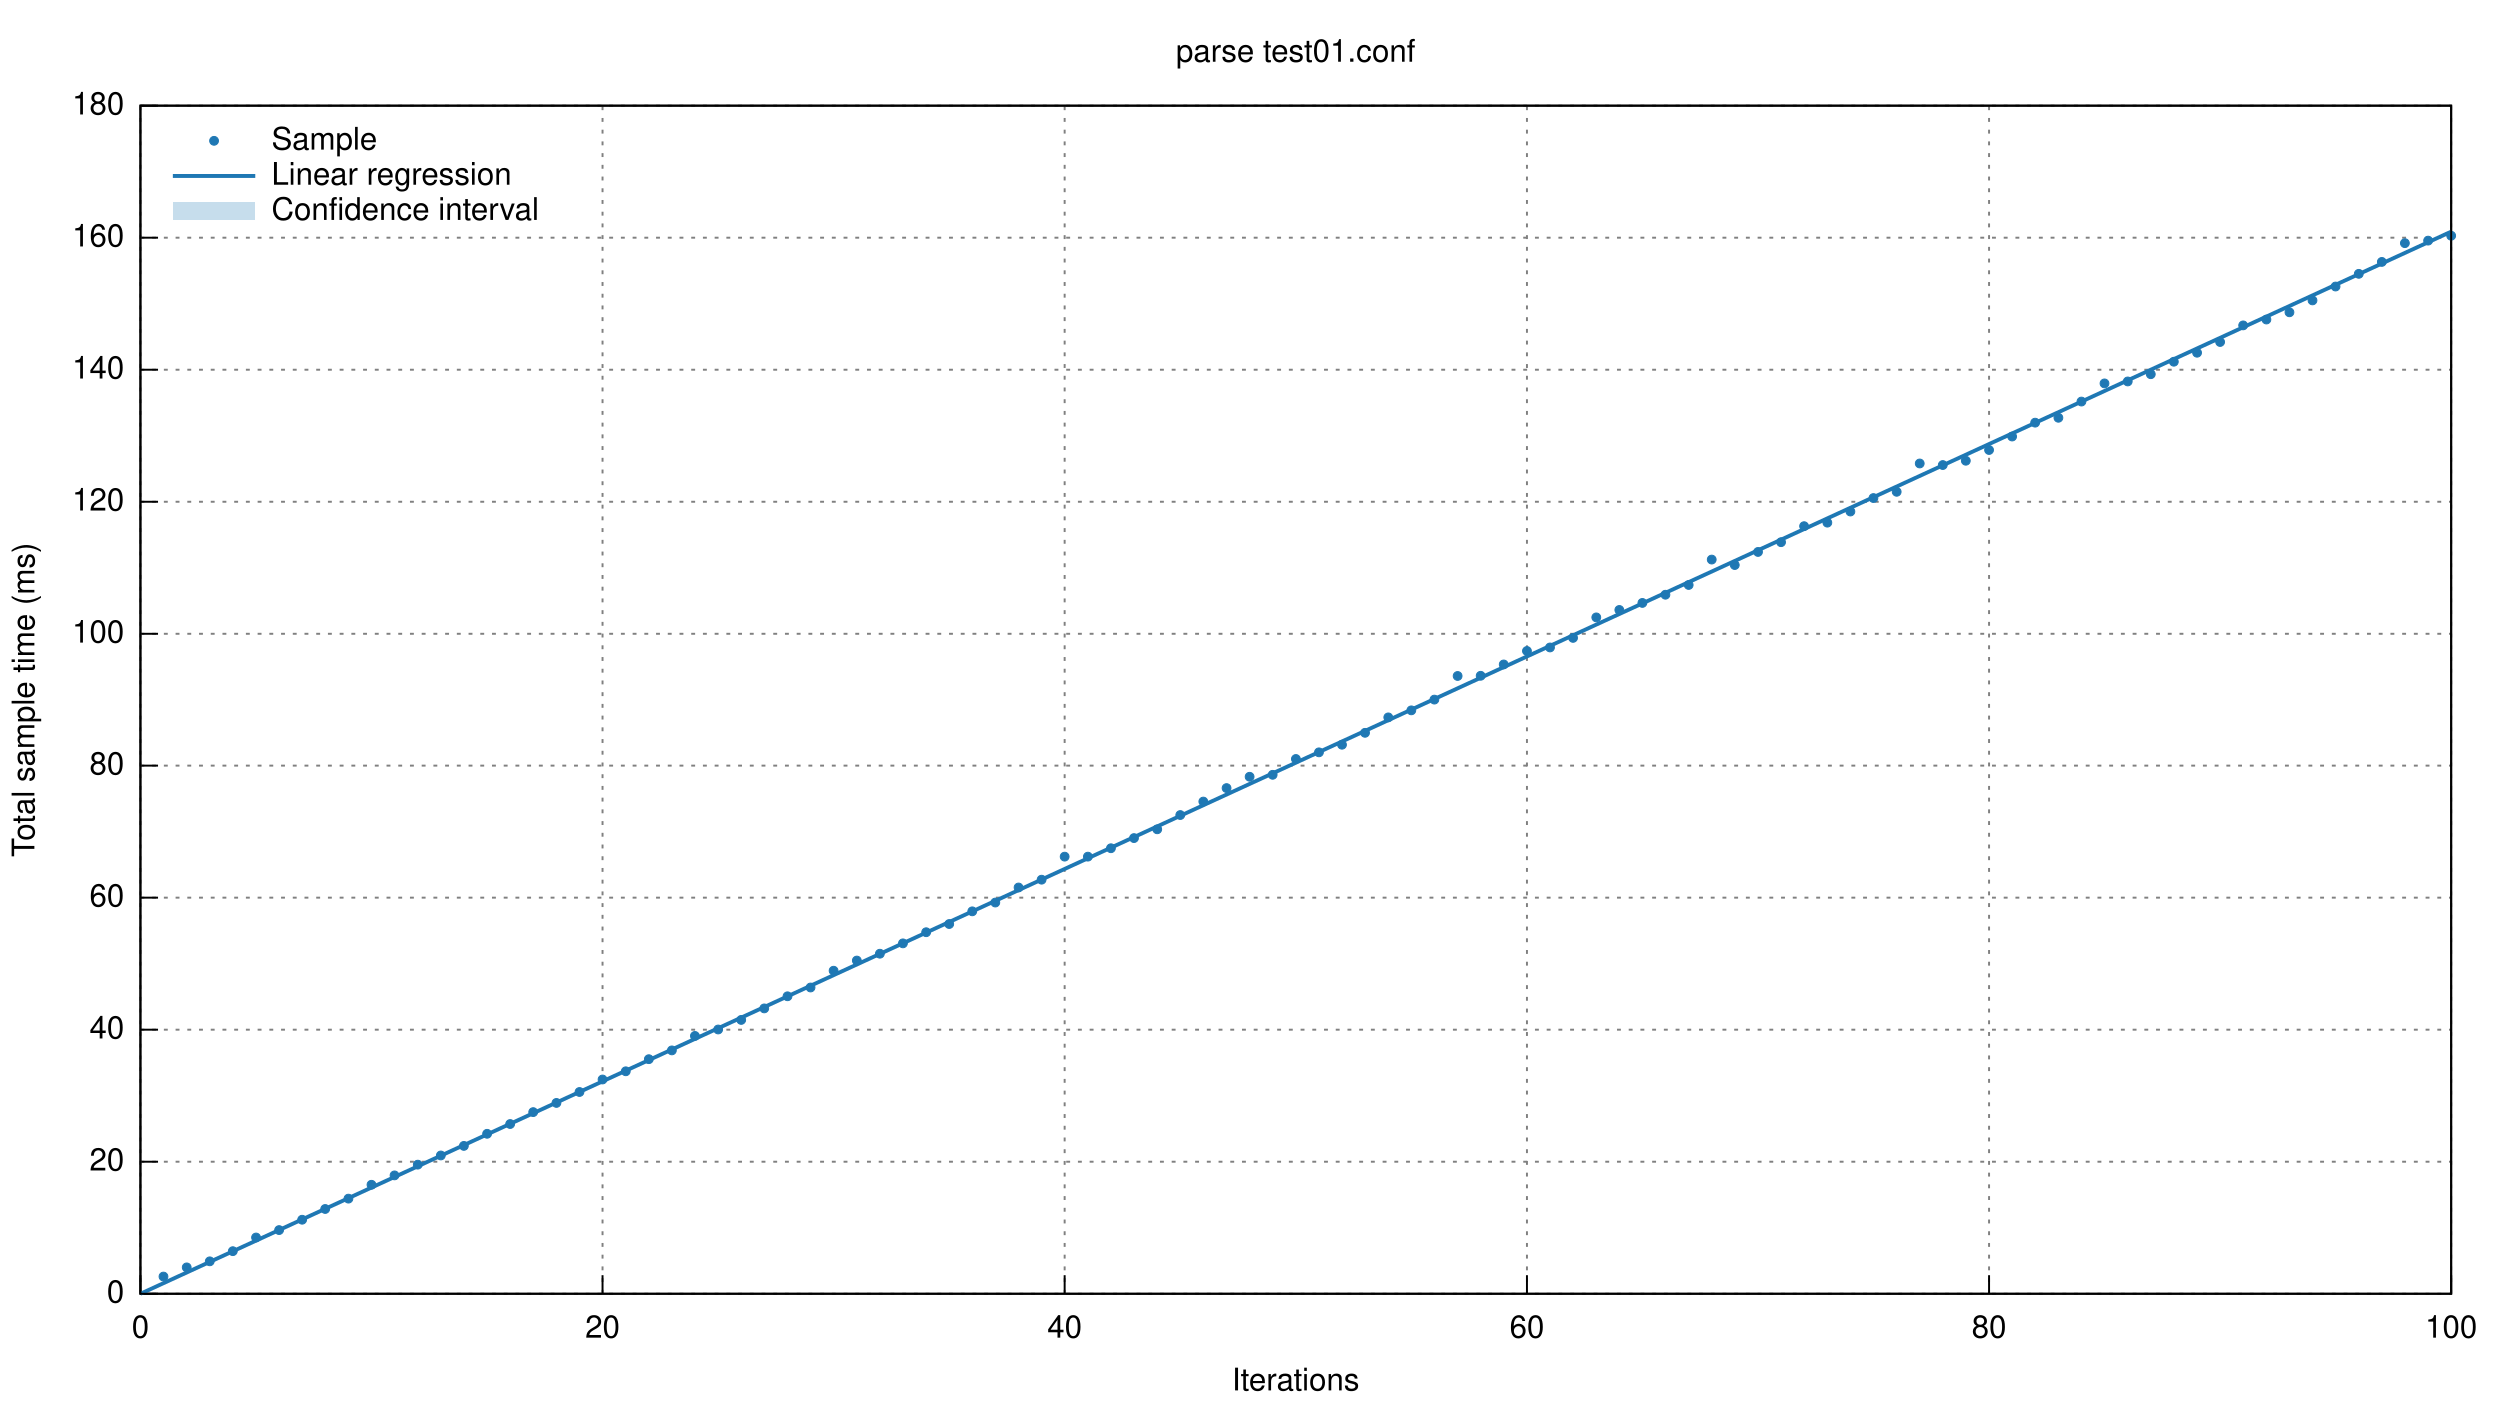
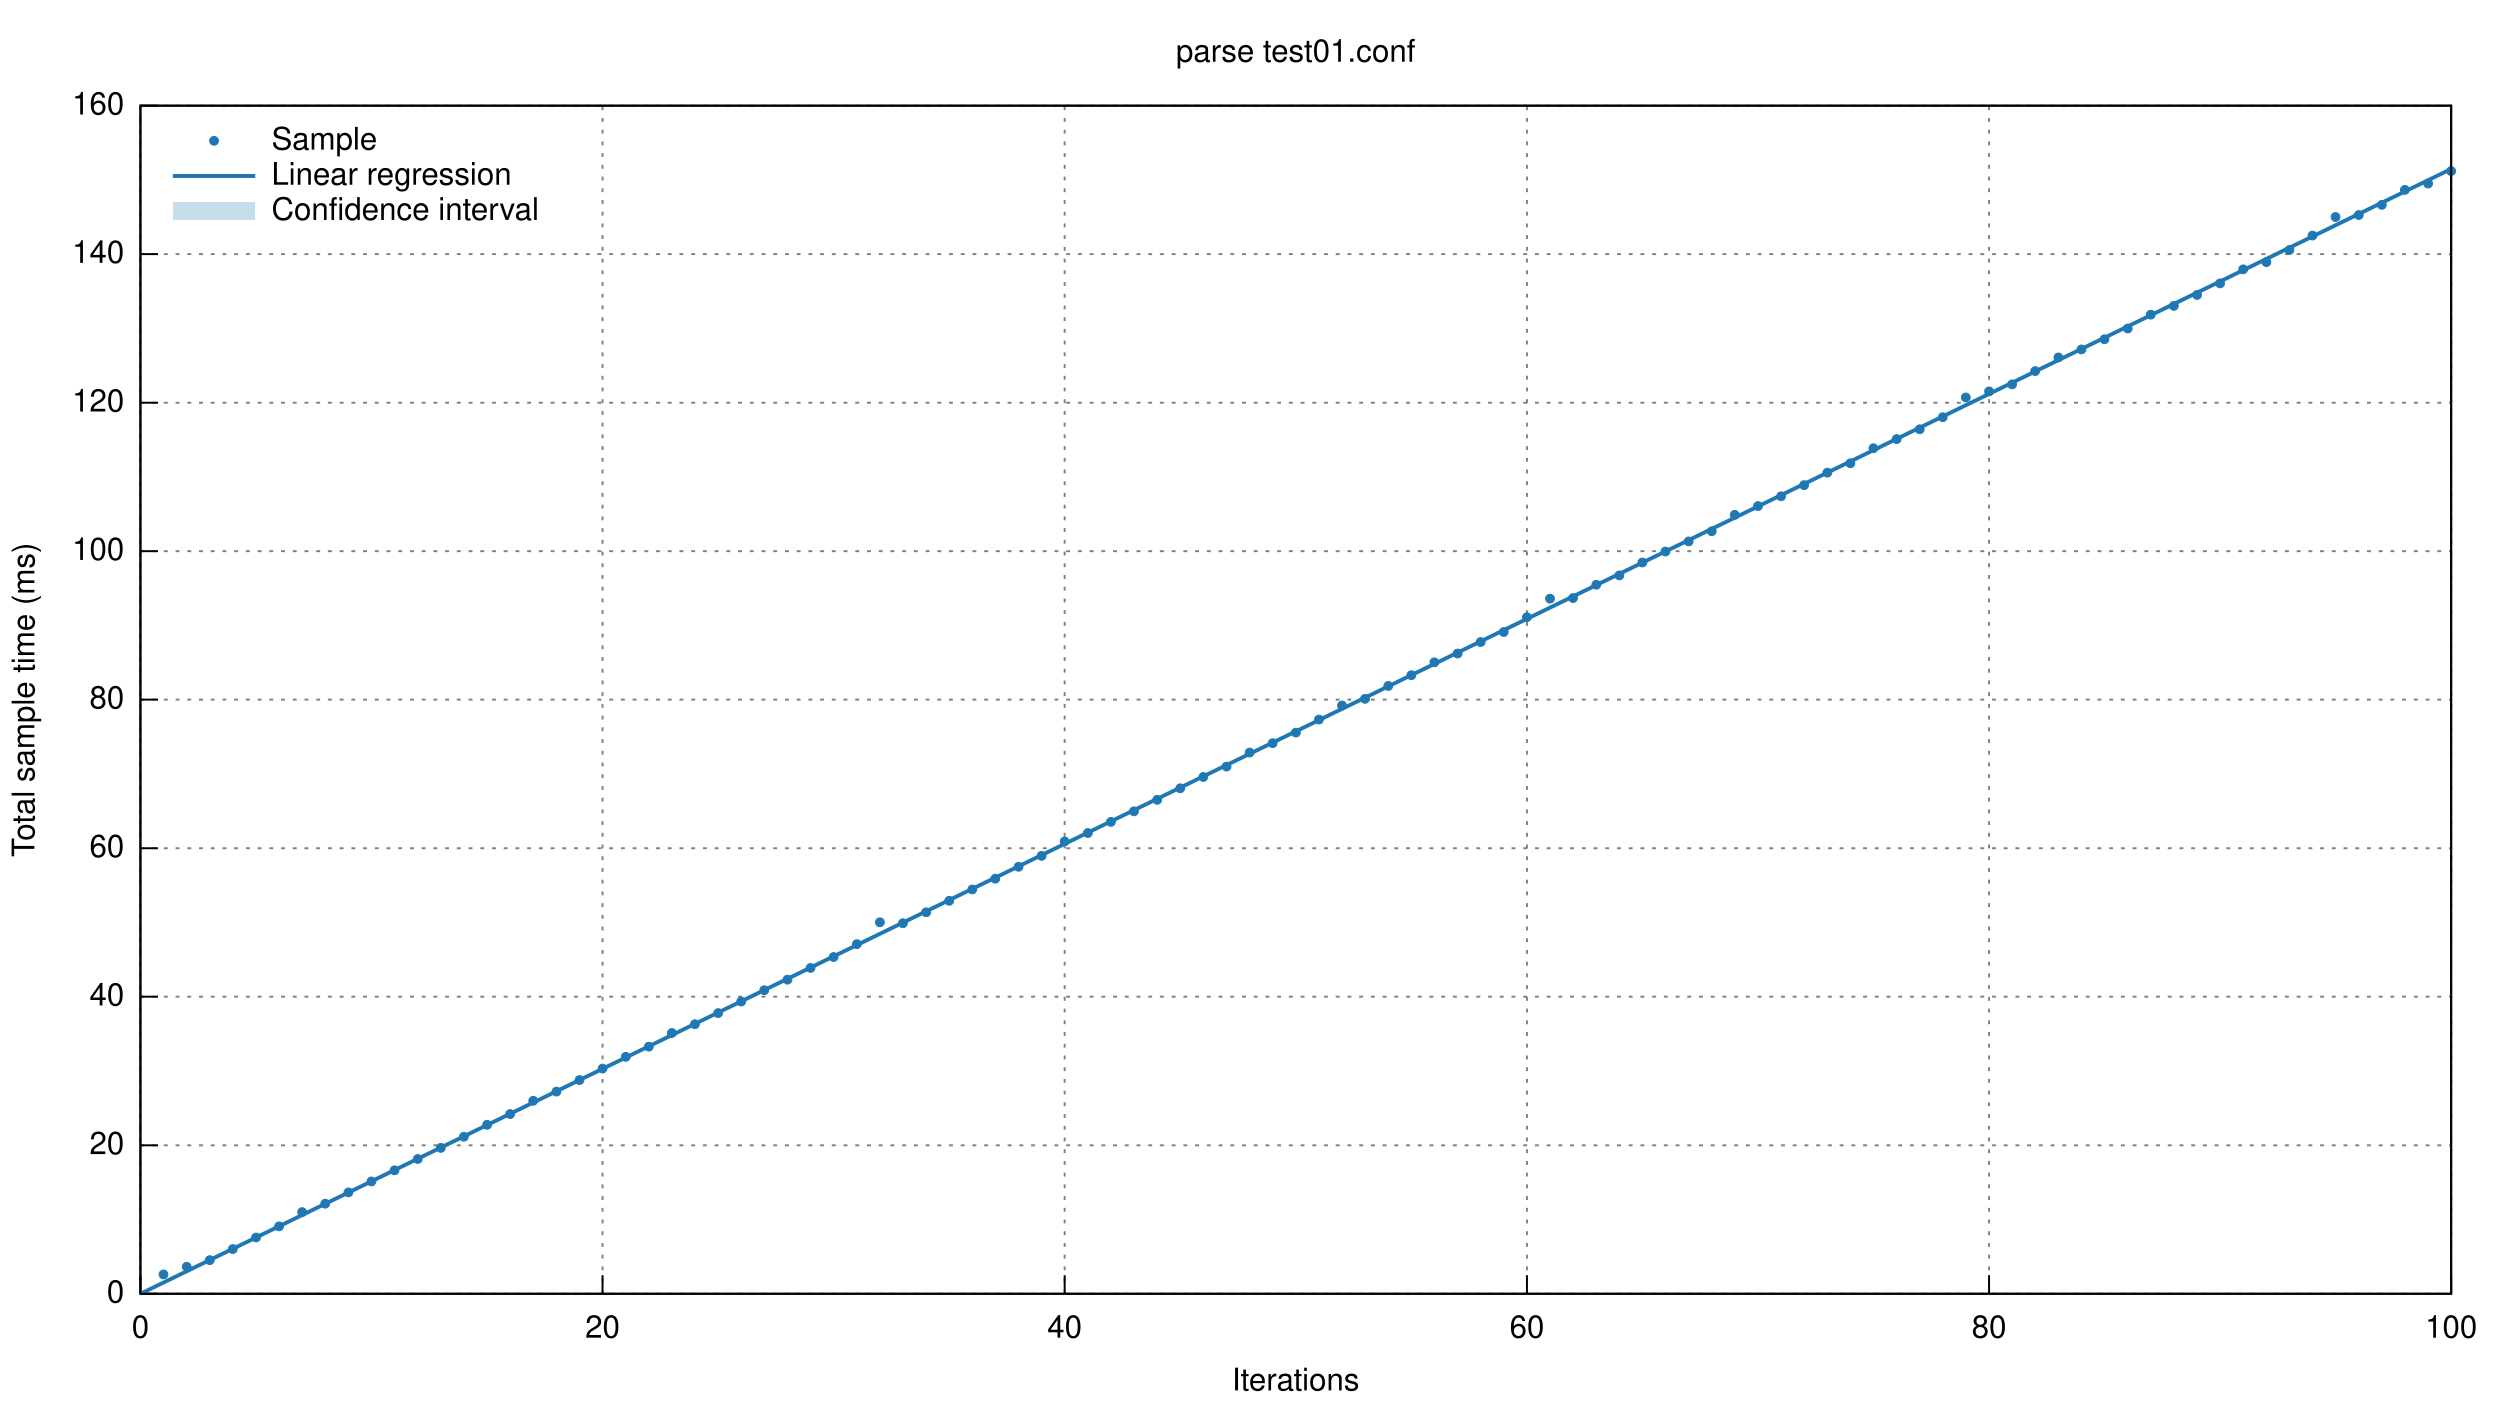
<svg xmlns="http://www.w3.org/2000/svg" xmlns:xlink="http://www.w3.org/1999/xlink" viewBox="0 0 1280 720">
  <g id="gnuplot_canvas">
    <rect x="0" y="0" width="1280" height="720" fill="none" />
    <defs>
      <circle id="gpDot" r="0.5" stroke-width="0.5" />
      <path id="gpPt0" stroke-width="0.222" stroke="currentColor" d="M-1,0 h2 M0,-1 v2" />
      <path id="gpPt1" stroke-width="0.222" stroke="currentColor" d="M-1,-1 L1,1 M1,-1 L-1,1" />
      <path id="gpPt2" stroke-width="0.222" stroke="currentColor" d="M-1,0 L1,0 M0,-1 L0,1 M-1,-1 L1,1 M-1,1 L1,-1" />
      <rect id="gpPt3" stroke-width="0.222" stroke="currentColor" x="-1" y="-1" width="2" height="2" />
      <rect id="gpPt4" stroke-width="0.222" stroke="currentColor" fill="currentColor" x="-1" y="-1" width="2" height="2" />
      <circle id="gpPt5" stroke-width="0.222" stroke="currentColor" cx="0" cy="0" r="1" />
      <use xlink:href="#gpPt5" id="gpPt6" fill="currentColor" stroke="none" />
      <path id="gpPt7" stroke-width="0.222" stroke="currentColor" d="M0,-1.33 L-1.33,0.67 L1.33,0.67 z" />
      <use xlink:href="#gpPt7" id="gpPt8" fill="currentColor" stroke="none" />
      <use xlink:href="#gpPt7" id="gpPt9" stroke="currentColor" transform="rotate(180)" />
      <use xlink:href="#gpPt9" id="gpPt10" fill="currentColor" stroke="none" />
      <use xlink:href="#gpPt3" id="gpPt11" stroke="currentColor" transform="rotate(45)" />
      <use xlink:href="#gpPt11" id="gpPt12" fill="currentColor" stroke="none" />
    </defs>
    <g style="fill:none; color:white; stroke:currentColor; stroke-width:1.00; stroke-linecap:butt; stroke-linejoin:miter">
</g>
    <g style="fill:none; color:black; stroke:currentColor; stroke-width:1.00; stroke-linecap:butt; stroke-linejoin:miter">
</g>
    <g style="fill:none; color:gray; stroke:currentColor; stroke-width:1.00; stroke-linecap:butt; stroke-linejoin:miter">
      <path stroke="gray" stroke-dasharray=" 2,4" class="gridline" d="M71.9,662.4 L1255.0,662.4  h0.01" />
    </g>
    <g style="fill:none; color:black; stroke:currentColor; stroke-width:1.00; stroke-linecap:butt; stroke-linejoin:miter">
      <path stroke="black" d="M71.9,662.4 L80.9,662.4  h0.01" />
      <g transform="translate(63.6,666.9)" style="stroke:none; fill:black; font-family:Helvetica; font-size:12.00pt; text-anchor:end">
        <text> 0</text>
      </g>
    </g>
    <g style="fill:none; color:gray; stroke:currentColor; stroke-width:1.00; stroke-linecap:butt; stroke-linejoin:miter">
-       <path stroke="gray" stroke-dasharray=" 2,4" class="gridline" d="M71.9,594.8 L1255.0,594.8  h0.01" />
-     </g>
-     <g style="fill:none; color:black; stroke:currentColor; stroke-width:1.00; stroke-linecap:butt; stroke-linejoin:miter">
-       <path stroke="black" d="M71.9,594.8 L80.9,594.8  h0.01" />
-       <g transform="translate(63.6,599.3)" style="stroke:none; fill:black; font-family:Helvetica; font-size:12.00pt; text-anchor:end">
+       <path stroke="gray" stroke-dasharray=" 2,4" class="gridline" d="M71.9,586.4 L1255.0,586.4  h0.01" />
+     </g>
+     <g style="fill:none; color:black; stroke:currentColor; stroke-width:1.00; stroke-linecap:butt; stroke-linejoin:miter">
+       <path stroke="black" d="M71.9,586.4 L80.9,586.4  h0.01" />
+       <g transform="translate(63.6,590.9)" style="stroke:none; fill:black; font-family:Helvetica; font-size:12.00pt; text-anchor:end">
        <text> 20</text>
      </g>
    </g>
    <g style="fill:none; color:gray; stroke:currentColor; stroke-width:1.00; stroke-linecap:butt; stroke-linejoin:miter">
-       <path stroke="gray" stroke-dasharray=" 2,4" class="gridline" d="M71.9,527.2 L1255.0,527.2  h0.01" />
-     </g>
-     <g style="fill:none; color:black; stroke:currentColor; stroke-width:1.00; stroke-linecap:butt; stroke-linejoin:miter">
-       <path stroke="black" d="M71.9,527.2 L80.9,527.2  h0.01" />
-       <g transform="translate(63.6,531.7)" style="stroke:none; fill:black; font-family:Helvetica; font-size:12.00pt; text-anchor:end">
+       <path stroke="gray" stroke-dasharray=" 2,4" class="gridline" d="M71.9,510.3 L1255.0,510.3  h0.01" />
+     </g>
+     <g style="fill:none; color:black; stroke:currentColor; stroke-width:1.00; stroke-linecap:butt; stroke-linejoin:miter">
+       <path stroke="black" d="M71.9,510.3 L80.9,510.3  h0.01" />
+       <g transform="translate(63.6,514.8)" style="stroke:none; fill:black; font-family:Helvetica; font-size:12.00pt; text-anchor:end">
        <text> 40</text>
      </g>
    </g>
    <g style="fill:none; color:gray; stroke:currentColor; stroke-width:1.00; stroke-linecap:butt; stroke-linejoin:miter">
-       <path stroke="gray" stroke-dasharray=" 2,4" class="gridline" d="M71.9,459.6 L1255.0,459.6  h0.01" />
-     </g>
-     <g style="fill:none; color:black; stroke:currentColor; stroke-width:1.00; stroke-linecap:butt; stroke-linejoin:miter">
-       <path stroke="black" d="M71.9,459.6 L80.9,459.6  h0.01" />
-       <g transform="translate(63.6,464.1)" style="stroke:none; fill:black; font-family:Helvetica; font-size:12.00pt; text-anchor:end">
+       <path stroke="gray" stroke-dasharray=" 2,4" class="gridline" d="M71.9,434.3 L1255.0,434.3  h0.01" />
+     </g>
+     <g style="fill:none; color:black; stroke:currentColor; stroke-width:1.00; stroke-linecap:butt; stroke-linejoin:miter">
+       <path stroke="black" d="M71.9,434.3 L80.9,434.3  h0.01" />
+       <g transform="translate(63.6,438.8)" style="stroke:none; fill:black; font-family:Helvetica; font-size:12.00pt; text-anchor:end">
        <text> 60</text>
      </g>
    </g>
    <g style="fill:none; color:gray; stroke:currentColor; stroke-width:1.00; stroke-linecap:butt; stroke-linejoin:miter">
-       <path stroke="gray" stroke-dasharray=" 2,4" class="gridline" d="M71.9,392.0 L1255.0,392.0  h0.01" />
-     </g>
-     <g style="fill:none; color:black; stroke:currentColor; stroke-width:1.00; stroke-linecap:butt; stroke-linejoin:miter">
-       <path stroke="black" d="M71.9,392.0 L80.9,392.0  h0.01" />
-       <g transform="translate(63.6,396.5)" style="stroke:none; fill:black; font-family:Helvetica; font-size:12.00pt; text-anchor:end">
+       <path stroke="gray" stroke-dasharray=" 2,4" class="gridline" d="M71.9,358.2 L1255.0,358.2  h0.01" />
+     </g>
+     <g style="fill:none; color:black; stroke:currentColor; stroke-width:1.00; stroke-linecap:butt; stroke-linejoin:miter">
+       <path stroke="black" d="M71.9,358.2 L80.9,358.2  h0.01" />
+       <g transform="translate(63.6,362.7)" style="stroke:none; fill:black; font-family:Helvetica; font-size:12.00pt; text-anchor:end">
        <text> 80</text>
      </g>
    </g>
    <g style="fill:none; color:gray; stroke:currentColor; stroke-width:1.00; stroke-linecap:butt; stroke-linejoin:miter">
-       <path stroke="gray" stroke-dasharray=" 2,4" class="gridline" d="M71.9,324.5 L1255.0,324.5  h0.01" />
-     </g>
-     <g style="fill:none; color:black; stroke:currentColor; stroke-width:1.00; stroke-linecap:butt; stroke-linejoin:miter">
-       <path stroke="black" d="M71.9,324.5 L80.9,324.5  h0.01" />
-       <g transform="translate(63.6,329.0)" style="stroke:none; fill:black; font-family:Helvetica; font-size:12.00pt; text-anchor:end">
+       <path stroke="gray" stroke-dasharray=" 2,4" class="gridline" d="M71.9,282.2 L1255.0,282.2  h0.01" />
+     </g>
+     <g style="fill:none; color:black; stroke:currentColor; stroke-width:1.00; stroke-linecap:butt; stroke-linejoin:miter">
+       <path stroke="black" d="M71.9,282.2 L80.9,282.2  h0.01" />
+       <g transform="translate(63.6,286.7)" style="stroke:none; fill:black; font-family:Helvetica; font-size:12.00pt; text-anchor:end">
        <text> 100</text>
      </g>
    </g>
    <g style="fill:none; color:gray; stroke:currentColor; stroke-width:1.00; stroke-linecap:butt; stroke-linejoin:miter">
-       <path stroke="gray" stroke-dasharray=" 2,4" class="gridline" d="M71.9,256.9 L1255.0,256.9  h0.01" />
-     </g>
-     <g style="fill:none; color:black; stroke:currentColor; stroke-width:1.00; stroke-linecap:butt; stroke-linejoin:miter">
-       <path stroke="black" d="M71.9,256.9 L80.9,256.9  h0.01" />
-       <g transform="translate(63.6,261.4)" style="stroke:none; fill:black; font-family:Helvetica; font-size:12.00pt; text-anchor:end">
+       <path stroke="gray" stroke-dasharray=" 2,4" class="gridline" d="M71.9,206.2 L1255.0,206.2  h0.01" />
+     </g>
+     <g style="fill:none; color:black; stroke:currentColor; stroke-width:1.00; stroke-linecap:butt; stroke-linejoin:miter">
+       <path stroke="black" d="M71.9,206.2 L80.9,206.2  h0.01" />
+       <g transform="translate(63.6,210.7)" style="stroke:none; fill:black; font-family:Helvetica; font-size:12.00pt; text-anchor:end">
        <text> 120</text>
      </g>
    </g>
    <g style="fill:none; color:gray; stroke:currentColor; stroke-width:1.00; stroke-linecap:butt; stroke-linejoin:miter">
-       <path stroke="gray" stroke-dasharray=" 2,4" class="gridline" d="M71.9,189.3 L1255.0,189.3  h0.01" />
-     </g>
-     <g style="fill:none; color:black; stroke:currentColor; stroke-width:1.00; stroke-linecap:butt; stroke-linejoin:miter">
-       <path stroke="black" d="M71.9,189.3 L80.9,189.3  h0.01" />
-       <g transform="translate(63.6,193.8)" style="stroke:none; fill:black; font-family:Helvetica; font-size:12.00pt; text-anchor:end">
+       <path stroke="gray" stroke-dasharray=" 2,4" class="gridline" d="M71.9,130.1 L1255.0,130.1  h0.01" />
+     </g>
+     <g style="fill:none; color:black; stroke:currentColor; stroke-width:1.00; stroke-linecap:butt; stroke-linejoin:miter">
+       <path stroke="black" d="M71.9,130.1 L80.9,130.1  h0.01" />
+       <g transform="translate(63.6,134.6)" style="stroke:none; fill:black; font-family:Helvetica; font-size:12.00pt; text-anchor:end">
        <text> 140</text>
-       </g>
-     </g>
-     <g style="fill:none; color:gray; stroke:currentColor; stroke-width:1.00; stroke-linecap:butt; stroke-linejoin:miter">
-       <path stroke="gray" stroke-dasharray=" 2,4" class="gridline" d="M71.9,121.7 L1255.0,121.7  h0.01" />
-     </g>
-     <g style="fill:none; color:black; stroke:currentColor; stroke-width:1.00; stroke-linecap:butt; stroke-linejoin:miter">
-       <path stroke="black" d="M71.9,121.7 L80.9,121.7  h0.01" />
-       <g transform="translate(63.6,126.2)" style="stroke:none; fill:black; font-family:Helvetica; font-size:12.00pt; text-anchor:end">
-         <text> 160</text>
      </g>
    </g>
    <g style="fill:none; color:gray; stroke:currentColor; stroke-width:1.00; stroke-linecap:butt; stroke-linejoin:miter">
      <path stroke="gray" stroke-dasharray=" 2,4" class="gridline" d="M71.9,54.1 L1255.0,54.1  h0.01" />
    </g>
    <g style="fill:none; color:black; stroke:currentColor; stroke-width:1.00; stroke-linecap:butt; stroke-linejoin:miter">
      <path stroke="black" d="M71.9,54.1 L80.9,54.1  h0.01" />
      <g transform="translate(63.6,58.6)" style="stroke:none; fill:black; font-family:Helvetica; font-size:12.00pt; text-anchor:end">
-         <text> 180</text>
+         <text> 160</text>
      </g>
    </g>
    <g style="fill:none; color:gray; stroke:currentColor; stroke-width:1.00; stroke-linecap:butt; stroke-linejoin:miter">
      <path stroke="gray" stroke-dasharray=" 2,4" class="gridline" d="M71.9,662.4 L71.9,54.1  h0.01" />
    </g>
    <g style="fill:none; color:black; stroke:currentColor; stroke-width:1.00; stroke-linecap:butt; stroke-linejoin:miter">
      <path stroke="black" d="M71.9,662.4 L71.9,653.4  h0.01" />
      <g transform="translate(71.9,684.9)" style="stroke:none; fill:black; font-family:Helvetica; font-size:12.00pt; text-anchor:middle">
        <text> 0</text>
      </g>
    </g>
    <g style="fill:none; color:gray; stroke:currentColor; stroke-width:1.00; stroke-linecap:butt; stroke-linejoin:miter">
      <path stroke="gray" stroke-dasharray=" 2,4" class="gridline" d="M308.5,662.4 L308.5,54.1  h0.01" />
    </g>
    <g style="fill:none; color:black; stroke:currentColor; stroke-width:1.00; stroke-linecap:butt; stroke-linejoin:miter">
      <path stroke="black" d="M308.5,662.4 L308.5,653.4  h0.01" />
      <g transform="translate(308.5,684.9)" style="stroke:none; fill:black; font-family:Helvetica; font-size:12.00pt; text-anchor:middle">
        <text> 20</text>
      </g>
    </g>
    <g style="fill:none; color:gray; stroke:currentColor; stroke-width:1.00; stroke-linecap:butt; stroke-linejoin:miter">
      <path stroke="gray" stroke-dasharray=" 2,4" class="gridline" d="M545.1,662.4 L545.1,54.1  h0.01" />
    </g>
    <g style="fill:none; color:black; stroke:currentColor; stroke-width:1.00; stroke-linecap:butt; stroke-linejoin:miter">
      <path stroke="black" d="M545.1,662.4 L545.1,653.4  h0.01" />
      <g transform="translate(545.1,684.9)" style="stroke:none; fill:black; font-family:Helvetica; font-size:12.00pt; text-anchor:middle">
        <text> 40</text>
      </g>
    </g>
    <g style="fill:none; color:gray; stroke:currentColor; stroke-width:1.00; stroke-linecap:butt; stroke-linejoin:miter">
      <path stroke="gray" stroke-dasharray=" 2,4" class="gridline" d="M781.8,662.4 L781.8,54.1  h0.01" />
    </g>
    <g style="fill:none; color:black; stroke:currentColor; stroke-width:1.00; stroke-linecap:butt; stroke-linejoin:miter">
      <path stroke="black" d="M781.8,662.4 L781.8,653.4  h0.01" />
      <g transform="translate(781.8,684.9)" style="stroke:none; fill:black; font-family:Helvetica; font-size:12.00pt; text-anchor:middle">
        <text> 60</text>
      </g>
    </g>
    <g style="fill:none; color:gray; stroke:currentColor; stroke-width:1.00; stroke-linecap:butt; stroke-linejoin:miter">
      <path stroke="gray" stroke-dasharray=" 2,4" class="gridline" d="M1018.4,662.4 L1018.4,54.1  h0.01" />
    </g>
    <g style="fill:none; color:black; stroke:currentColor; stroke-width:1.00; stroke-linecap:butt; stroke-linejoin:miter">
      <path stroke="black" d="M1018.4,662.4 L1018.4,653.4  h0.01" />
      <g transform="translate(1018.4,684.9)" style="stroke:none; fill:black; font-family:Helvetica; font-size:12.00pt; text-anchor:middle">
        <text> 80</text>
      </g>
    </g>
    <g style="fill:none; color:gray; stroke:currentColor; stroke-width:1.00; stroke-linecap:butt; stroke-linejoin:miter">
      <path stroke="gray" stroke-dasharray=" 2,4" class="gridline" d="M1255.0,662.4 L1255.0,54.1  h0.01" />
    </g>
    <g style="fill:none; color:black; stroke:currentColor; stroke-width:1.00; stroke-linecap:butt; stroke-linejoin:miter">
      <path stroke="black" d="M1255.0,662.4 L1255.0,653.4  h0.01" />
      <g transform="translate(1255.0,684.9)" style="stroke:none; fill:black; font-family:Helvetica; font-size:12.00pt; text-anchor:middle">
        <text> 100</text>
      </g>
      <path stroke="black" d="M71.9,54.1 L71.9,662.4 L1255.0,662.4 L1255.0,54.1 L71.9,54.1 Z  h0.01" />
      <g transform="translate(17.6,358.3) rotate(270)" style="stroke:none; fill:black; font-family:Helvetica; font-size:12.00pt; text-anchor:middle">
        <text>Total sample time (ms)</text>
      </g>
      <g transform="translate(663.4,711.9)" style="stroke:none; fill:black; font-family:Helvetica; font-size:12.00pt; text-anchor:middle">
        <text>Iterations</text>
      </g>
      <g transform="translate(663.4,31.6)" style="stroke:none; fill:black; font-family:Helvetica; font-size:12.00pt; text-anchor:middle">
        <text>parse test01.conf</text>
      </g>
    </g>
    <g id="gnuplot_plot_1">
      <g style="fill:none; color:red; stroke:currentColor; stroke-width:1.00; stroke-linecap:butt; stroke-linejoin:miter">
        <g transform="translate(139.0,76.6)" style="stroke:none; fill:black; font-family:Helvetica; font-size:12.00pt; text-anchor:start">
          <text>Sample</text>
        </g>
-         <use xlink:href="#gpPt6" transform="translate(83.7,653.6) scale(2.25)" color="rgb( 31, 120, 180)" />
-         <use xlink:href="#gpPt6" transform="translate(95.6,648.9) scale(2.25)" color="rgb( 31, 120, 180)" />
-         <use xlink:href="#gpPt6" transform="translate(107.4,645.8) scale(2.25)" color="rgb( 31, 120, 180)" />
-         <use xlink:href="#gpPt6" transform="translate(119.2,640.6) scale(2.25)" color="rgb( 31, 120, 180)" />
+         <use xlink:href="#gpPt6" transform="translate(83.7,652.5) scale(2.25)" color="rgb( 31, 120, 180)" />
+         <use xlink:href="#gpPt6" transform="translate(95.6,648.6) scale(2.25)" color="rgb( 31, 120, 180)" />
+         <use xlink:href="#gpPt6" transform="translate(107.4,645.2) scale(2.25)" color="rgb( 31, 120, 180)" />
+         <use xlink:href="#gpPt6" transform="translate(119.2,639.5) scale(2.25)" color="rgb( 31, 120, 180)" />
        <use xlink:href="#gpPt6" transform="translate(131.1,633.6) scale(2.25)" color="rgb( 31, 120, 180)" />
-         <use xlink:href="#gpPt6" transform="translate(142.9,629.8) scale(2.25)" color="rgb( 31, 120, 180)" />
-         <use xlink:href="#gpPt6" transform="translate(154.7,624.5) scale(2.25)" color="rgb( 31, 120, 180)" />
-         <use xlink:href="#gpPt6" transform="translate(166.5,619.0) scale(2.25)" color="rgb( 31, 120, 180)" />
-         <use xlink:href="#gpPt6" transform="translate(178.4,613.7) scale(2.25)" color="rgb( 31, 120, 180)" />
-         <use xlink:href="#gpPt6" transform="translate(190.2,606.6) scale(2.25)" color="rgb( 31, 120, 180)" />
-         <use xlink:href="#gpPt6" transform="translate(202.0,601.8) scale(2.25)" color="rgb( 31, 120, 180)" />
-         <use xlink:href="#gpPt6" transform="translate(213.9,596.3) scale(2.25)" color="rgb( 31, 120, 180)" />
-         <use xlink:href="#gpPt6" transform="translate(225.7,591.6) scale(2.25)" color="rgb( 31, 120, 180)" />
-         <use xlink:href="#gpPt6" transform="translate(237.5,586.7) scale(2.25)" color="rgb( 31, 120, 180)" />
-         <use xlink:href="#gpPt6" transform="translate(249.4,580.5) scale(2.25)" color="rgb( 31, 120, 180)" />
-         <use xlink:href="#gpPt6" transform="translate(261.2,575.5) scale(2.25)" color="rgb( 31, 120, 180)" />
-         <use xlink:href="#gpPt6" transform="translate(273.0,569.4) scale(2.25)" color="rgb( 31, 120, 180)" />
-         <use xlink:href="#gpPt6" transform="translate(284.9,564.7) scale(2.25)" color="rgb( 31, 120, 180)" />
-         <use xlink:href="#gpPt6" transform="translate(296.7,559.1) scale(2.25)" color="rgb( 31, 120, 180)" />
-         <use xlink:href="#gpPt6" transform="translate(308.5,552.7) scale(2.25)" color="rgb( 31, 120, 180)" />
-         <use xlink:href="#gpPt6" transform="translate(320.4,548.5) scale(2.25)" color="rgb( 31, 120, 180)" />
-         <use xlink:href="#gpPt6" transform="translate(332.2,542.3) scale(2.25)" color="rgb( 31, 120, 180)" />
-         <use xlink:href="#gpPt6" transform="translate(344.0,537.8) scale(2.25)" color="rgb( 31, 120, 180)" />
-         <use xlink:href="#gpPt6" transform="translate(355.8,530.4) scale(2.25)" color="rgb( 31, 120, 180)" />
-         <use xlink:href="#gpPt6" transform="translate(367.7,527.1) scale(2.25)" color="rgb( 31, 120, 180)" />
-         <use xlink:href="#gpPt6" transform="translate(379.5,522.2) scale(2.25)" color="rgb( 31, 120, 180)" />
-         <use xlink:href="#gpPt6" transform="translate(391.3,516.3) scale(2.25)" color="rgb( 31, 120, 180)" />
-         <use xlink:href="#gpPt6" transform="translate(403.2,510.1) scale(2.25)" color="rgb( 31, 120, 180)" />
-         <use xlink:href="#gpPt6" transform="translate(415.0,505.6) scale(2.25)" color="rgb( 31, 120, 180)" />
-         <use xlink:href="#gpPt6" transform="translate(426.8,497.0) scale(2.25)" color="rgb( 31, 120, 180)" />
-         <use xlink:href="#gpPt6" transform="translate(438.7,491.8) scale(2.25)" color="rgb( 31, 120, 180)" />
-         <use xlink:href="#gpPt6" transform="translate(450.5,488.3) scale(2.25)" color="rgb( 31, 120, 180)" />
-         <use xlink:href="#gpPt6" transform="translate(462.3,483.0) scale(2.25)" color="rgb( 31, 120, 180)" />
-         <use xlink:href="#gpPt6" transform="translate(474.2,477.3) scale(2.25)" color="rgb( 31, 120, 180)" />
-         <use xlink:href="#gpPt6" transform="translate(486.0,473.1) scale(2.25)" color="rgb( 31, 120, 180)" />
-         <use xlink:href="#gpPt6" transform="translate(497.8,466.6) scale(2.25)" color="rgb( 31, 120, 180)" />
-         <use xlink:href="#gpPt6" transform="translate(509.6,462.1) scale(2.25)" color="rgb( 31, 120, 180)" />
-         <use xlink:href="#gpPt6" transform="translate(521.5,454.4) scale(2.25)" color="rgb( 31, 120, 180)" />
-         <use xlink:href="#gpPt6" transform="translate(533.3,450.4) scale(2.25)" color="rgb( 31, 120, 180)" />
-         <use xlink:href="#gpPt6" transform="translate(545.1,438.6) scale(2.25)" color="rgb( 31, 120, 180)" />
-         <use xlink:href="#gpPt6" transform="translate(557.0,438.6) scale(2.25)" color="rgb( 31, 120, 180)" />
-         <use xlink:href="#gpPt6" transform="translate(568.8,434.3) scale(2.25)" color="rgb( 31, 120, 180)" />
-         <use xlink:href="#gpPt6" transform="translate(580.6,429.1) scale(2.25)" color="rgb( 31, 120, 180)" />
-         <use xlink:href="#gpPt6" transform="translate(592.5,424.6) scale(2.25)" color="rgb( 31, 120, 180)" />
-         <use xlink:href="#gpPt6" transform="translate(604.3,417.3) scale(2.25)" color="rgb( 31, 120, 180)" />
-         <use xlink:href="#gpPt6" transform="translate(616.1,410.4) scale(2.25)" color="rgb( 31, 120, 180)" />
-         <use xlink:href="#gpPt6" transform="translate(628.0,403.5) scale(2.25)" color="rgb( 31, 120, 180)" />
-         <use xlink:href="#gpPt6" transform="translate(639.8,397.7) scale(2.25)" color="rgb( 31, 120, 180)" />
-         <use xlink:href="#gpPt6" transform="translate(651.6,396.7) scale(2.25)" color="rgb( 31, 120, 180)" />
-         <use xlink:href="#gpPt6" transform="translate(663.5,388.6) scale(2.25)" color="rgb( 31, 120, 180)" />
-         <use xlink:href="#gpPt6" transform="translate(675.3,385.2) scale(2.25)" color="rgb( 31, 120, 180)" />
-         <use xlink:href="#gpPt6" transform="translate(687.1,381.3) scale(2.25)" color="rgb( 31, 120, 180)" />
-         <use xlink:href="#gpPt6" transform="translate(698.9,375.2) scale(2.25)" color="rgb( 31, 120, 180)" />
-         <use xlink:href="#gpPt6" transform="translate(710.8,367.3) scale(2.25)" color="rgb( 31, 120, 180)" />
-         <use xlink:href="#gpPt6" transform="translate(722.6,363.7) scale(2.25)" color="rgb( 31, 120, 180)" />
-         <use xlink:href="#gpPt6" transform="translate(734.4,358.2) scale(2.25)" color="rgb( 31, 120, 180)" />
-         <use xlink:href="#gpPt6" transform="translate(746.3,346.1) scale(2.25)" color="rgb( 31, 120, 180)" />
-         <use xlink:href="#gpPt6" transform="translate(758.1,346.0) scale(2.25)" color="rgb( 31, 120, 180)" />
-         <use xlink:href="#gpPt6" transform="translate(769.9,340.2) scale(2.25)" color="rgb( 31, 120, 180)" />
-         <use xlink:href="#gpPt6" transform="translate(781.8,333.3) scale(2.25)" color="rgb( 31, 120, 180)" />
-         <use xlink:href="#gpPt6" transform="translate(793.6,331.5) scale(2.25)" color="rgb( 31, 120, 180)" />
-         <use xlink:href="#gpPt6" transform="translate(805.4,326.6) scale(2.25)" color="rgb( 31, 120, 180)" />
-         <use xlink:href="#gpPt6" transform="translate(817.3,316.1) scale(2.25)" color="rgb( 31, 120, 180)" />
-         <use xlink:href="#gpPt6" transform="translate(829.1,312.3) scale(2.25)" color="rgb( 31, 120, 180)" />
-         <use xlink:href="#gpPt6" transform="translate(840.9,308.7) scale(2.25)" color="rgb( 31, 120, 180)" />
-         <use xlink:href="#gpPt6" transform="translate(852.7,304.5) scale(2.25)" color="rgb( 31, 120, 180)" />
-         <use xlink:href="#gpPt6" transform="translate(864.6,299.5) scale(2.25)" color="rgb( 31, 120, 180)" />
-         <use xlink:href="#gpPt6" transform="translate(876.4,286.5) scale(2.25)" color="rgb( 31, 120, 180)" />
-         <use xlink:href="#gpPt6" transform="translate(888.2,289.3) scale(2.25)" color="rgb( 31, 120, 180)" />
-         <use xlink:href="#gpPt6" transform="translate(900.1,282.6) scale(2.25)" color="rgb( 31, 120, 180)" />
-         <use xlink:href="#gpPt6" transform="translate(911.9,277.6) scale(2.25)" color="rgb( 31, 120, 180)" />
-         <use xlink:href="#gpPt6" transform="translate(923.7,269.4) scale(2.25)" color="rgb( 31, 120, 180)" />
-         <use xlink:href="#gpPt6" transform="translate(935.6,267.6) scale(2.25)" color="rgb( 31, 120, 180)" />
-         <use xlink:href="#gpPt6" transform="translate(947.4,261.9) scale(2.25)" color="rgb( 31, 120, 180)" />
-         <use xlink:href="#gpPt6" transform="translate(959.2,255.0) scale(2.25)" color="rgb( 31, 120, 180)" />
-         <use xlink:href="#gpPt6" transform="translate(971.1,251.8) scale(2.25)" color="rgb( 31, 120, 180)" />
-         <use xlink:href="#gpPt6" transform="translate(982.9,237.3) scale(2.25)" color="rgb( 31, 120, 180)" />
-         <use xlink:href="#gpPt6" transform="translate(994.7,238.1) scale(2.25)" color="rgb( 31, 120, 180)" />
-         <use xlink:href="#gpPt6" transform="translate(1006.5,235.9) scale(2.25)" color="rgb( 31, 120, 180)" />
-         <use xlink:href="#gpPt6" transform="translate(1018.4,230.4) scale(2.25)" color="rgb( 31, 120, 180)" />
-         <use xlink:href="#gpPt6" transform="translate(1030.2,223.5) scale(2.25)" color="rgb( 31, 120, 180)" />
-         <use xlink:href="#gpPt6" transform="translate(1042.0,216.4) scale(2.25)" color="rgb( 31, 120, 180)" />
-         <use xlink:href="#gpPt6" transform="translate(1053.9,213.9) scale(2.25)" color="rgb( 31, 120, 180)" />
-         <use xlink:href="#gpPt6" transform="translate(1065.7,205.6) scale(2.25)" color="rgb( 31, 120, 180)" />
-         <use xlink:href="#gpPt6" transform="translate(1077.5,196.3) scale(2.25)" color="rgb( 31, 120, 180)" />
-         <use xlink:href="#gpPt6" transform="translate(1089.4,195.3) scale(2.25)" color="rgb( 31, 120, 180)" />
-         <use xlink:href="#gpPt6" transform="translate(1101.2,191.6) scale(2.25)" color="rgb( 31, 120, 180)" />
-         <use xlink:href="#gpPt6" transform="translate(1113.0,185.2) scale(2.25)" color="rgb( 31, 120, 180)" />
-         <use xlink:href="#gpPt6" transform="translate(1124.9,180.6) scale(2.25)" color="rgb( 31, 120, 180)" />
-         <use xlink:href="#gpPt6" transform="translate(1136.7,175.1) scale(2.25)" color="rgb( 31, 120, 180)" />
-         <use xlink:href="#gpPt6" transform="translate(1148.5,166.6) scale(2.25)" color="rgb( 31, 120, 180)" />
-         <use xlink:href="#gpPt6" transform="translate(1160.4,163.6) scale(2.25)" color="rgb( 31, 120, 180)" />
-         <use xlink:href="#gpPt6" transform="translate(1172.2,159.9) scale(2.25)" color="rgb( 31, 120, 180)" />
-         <use xlink:href="#gpPt6" transform="translate(1184.0,153.8) scale(2.25)" color="rgb( 31, 120, 180)" />
-         <use xlink:href="#gpPt6" transform="translate(1195.8,146.7) scale(2.25)" color="rgb( 31, 120, 180)" />
-         <use xlink:href="#gpPt6" transform="translate(1207.7,140.2) scale(2.25)" color="rgb( 31, 120, 180)" />
-         <use xlink:href="#gpPt6" transform="translate(1219.5,134.1) scale(2.25)" color="rgb( 31, 120, 180)" />
-         <use xlink:href="#gpPt6" transform="translate(1231.3,124.5) scale(2.25)" color="rgb( 31, 120, 180)" />
-         <use xlink:href="#gpPt6" transform="translate(1243.2,123.2) scale(2.25)" color="rgb( 31, 120, 180)" />
-         <use xlink:href="#gpPt6" transform="translate(1255.0,120.7) scale(2.25)" color="rgb( 31, 120, 180)" />
+         <use xlink:href="#gpPt6" transform="translate(142.9,627.9) scale(2.25)" color="rgb( 31, 120, 180)" />
+         <use xlink:href="#gpPt6" transform="translate(154.7,620.6) scale(2.25)" color="rgb( 31, 120, 180)" />
+         <use xlink:href="#gpPt6" transform="translate(166.5,616.3) scale(2.25)" color="rgb( 31, 120, 180)" />
+         <use xlink:href="#gpPt6" transform="translate(178.4,610.5) scale(2.25)" color="rgb( 31, 120, 180)" />
+         <use xlink:href="#gpPt6" transform="translate(190.2,604.9) scale(2.25)" color="rgb( 31, 120, 180)" />
+         <use xlink:href="#gpPt6" transform="translate(202.0,599.2) scale(2.25)" color="rgb( 31, 120, 180)" />
+         <use xlink:href="#gpPt6" transform="translate(213.9,593.4) scale(2.25)" color="rgb( 31, 120, 180)" />
+         <use xlink:href="#gpPt6" transform="translate(225.7,587.7) scale(2.25)" color="rgb( 31, 120, 180)" />
+         <use xlink:href="#gpPt6" transform="translate(237.5,582.0) scale(2.25)" color="rgb( 31, 120, 180)" />
+         <use xlink:href="#gpPt6" transform="translate(249.4,575.9) scale(2.25)" color="rgb( 31, 120, 180)" />
+         <use xlink:href="#gpPt6" transform="translate(261.2,570.4) scale(2.25)" color="rgb( 31, 120, 180)" />
+         <use xlink:href="#gpPt6" transform="translate(273.0,563.6) scale(2.25)" color="rgb( 31, 120, 180)" />
+         <use xlink:href="#gpPt6" transform="translate(284.9,558.9) scale(2.25)" color="rgb( 31, 120, 180)" />
+         <use xlink:href="#gpPt6" transform="translate(296.7,553.0) scale(2.25)" color="rgb( 31, 120, 180)" />
+         <use xlink:href="#gpPt6" transform="translate(308.5,547.1) scale(2.25)" color="rgb( 31, 120, 180)" />
+         <use xlink:href="#gpPt6" transform="translate(320.4,541.1) scale(2.25)" color="rgb( 31, 120, 180)" />
+         <use xlink:href="#gpPt6" transform="translate(332.2,535.9) scale(2.25)" color="rgb( 31, 120, 180)" />
+         <use xlink:href="#gpPt6" transform="translate(344.0,528.9) scale(2.25)" color="rgb( 31, 120, 180)" />
+         <use xlink:href="#gpPt6" transform="translate(355.8,524.4) scale(2.25)" color="rgb( 31, 120, 180)" />
+         <use xlink:href="#gpPt6" transform="translate(367.7,518.7) scale(2.25)" color="rgb( 31, 120, 180)" />
+         <use xlink:href="#gpPt6" transform="translate(379.5,512.8) scale(2.25)" color="rgb( 31, 120, 180)" />
+         <use xlink:href="#gpPt6" transform="translate(391.3,507.0) scale(2.25)" color="rgb( 31, 120, 180)" />
+         <use xlink:href="#gpPt6" transform="translate(403.2,501.6) scale(2.25)" color="rgb( 31, 120, 180)" />
+         <use xlink:href="#gpPt6" transform="translate(415.0,495.6) scale(2.25)" color="rgb( 31, 120, 180)" />
+         <use xlink:href="#gpPt6" transform="translate(426.8,490.0) scale(2.25)" color="rgb( 31, 120, 180)" />
+         <use xlink:href="#gpPt6" transform="translate(438.7,483.4) scale(2.25)" color="rgb( 31, 120, 180)" />
+         <use xlink:href="#gpPt6" transform="translate(450.5,472.2) scale(2.25)" color="rgb( 31, 120, 180)" />
+         <use xlink:href="#gpPt6" transform="translate(462.3,472.7) scale(2.25)" color="rgb( 31, 120, 180)" />
+         <use xlink:href="#gpPt6" transform="translate(474.2,467.1) scale(2.25)" color="rgb( 31, 120, 180)" />
+         <use xlink:href="#gpPt6" transform="translate(486.0,461.2) scale(2.25)" color="rgb( 31, 120, 180)" />
+         <use xlink:href="#gpPt6" transform="translate(497.8,455.4) scale(2.25)" color="rgb( 31, 120, 180)" />
+         <use xlink:href="#gpPt6" transform="translate(509.6,449.9) scale(2.25)" color="rgb( 31, 120, 180)" />
+         <use xlink:href="#gpPt6" transform="translate(521.5,443.8) scale(2.25)" color="rgb( 31, 120, 180)" />
+         <use xlink:href="#gpPt6" transform="translate(533.3,438.2) scale(2.25)" color="rgb( 31, 120, 180)" />
+         <use xlink:href="#gpPt6" transform="translate(545.1,430.8) scale(2.25)" color="rgb( 31, 120, 180)" />
+         <use xlink:href="#gpPt6" transform="translate(557.0,426.5) scale(2.25)" color="rgb( 31, 120, 180)" />
+         <use xlink:href="#gpPt6" transform="translate(568.8,420.8) scale(2.25)" color="rgb( 31, 120, 180)" />
+         <use xlink:href="#gpPt6" transform="translate(580.6,415.4) scale(2.25)" color="rgb( 31, 120, 180)" />
+         <use xlink:href="#gpPt6" transform="translate(592.5,409.5) scale(2.25)" color="rgb( 31, 120, 180)" />
+         <use xlink:href="#gpPt6" transform="translate(604.3,403.6) scale(2.25)" color="rgb( 31, 120, 180)" />
+         <use xlink:href="#gpPt6" transform="translate(616.1,397.8) scale(2.25)" color="rgb( 31, 120, 180)" />
+         <use xlink:href="#gpPt6" transform="translate(628.0,392.5) scale(2.25)" color="rgb( 31, 120, 180)" />
+         <use xlink:href="#gpPt6" transform="translate(639.8,385.3) scale(2.25)" color="rgb( 31, 120, 180)" />
+         <use xlink:href="#gpPt6" transform="translate(651.6,380.5) scale(2.25)" color="rgb( 31, 120, 180)" />
+         <use xlink:href="#gpPt6" transform="translate(663.5,375.1) scale(2.25)" color="rgb( 31, 120, 180)" />
+         <use xlink:href="#gpPt6" transform="translate(675.3,368.4) scale(2.25)" color="rgb( 31, 120, 180)" />
+         <use xlink:href="#gpPt6" transform="translate(687.1,361.2) scale(2.25)" color="rgb( 31, 120, 180)" />
+         <use xlink:href="#gpPt6" transform="translate(698.9,357.8) scale(2.25)" color="rgb( 31, 120, 180)" />
+         <use xlink:href="#gpPt6" transform="translate(710.8,351.2) scale(2.25)" color="rgb( 31, 120, 180)" />
+         <use xlink:href="#gpPt6" transform="translate(722.6,345.7) scale(2.25)" color="rgb( 31, 120, 180)" />
+         <use xlink:href="#gpPt6" transform="translate(734.4,339.1) scale(2.25)" color="rgb( 31, 120, 180)" />
+         <use xlink:href="#gpPt6" transform="translate(746.3,334.6) scale(2.25)" color="rgb( 31, 120, 180)" />
+         <use xlink:href="#gpPt6" transform="translate(758.1,328.7) scale(2.25)" color="rgb( 31, 120, 180)" />
+         <use xlink:href="#gpPt6" transform="translate(769.9,323.6) scale(2.25)" color="rgb( 31, 120, 180)" />
+         <use xlink:href="#gpPt6" transform="translate(781.8,316.0) scale(2.25)" color="rgb( 31, 120, 180)" />
+         <use xlink:href="#gpPt6" transform="translate(793.6,306.5) scale(2.25)" color="rgb( 31, 120, 180)" />
+         <use xlink:href="#gpPt6" transform="translate(805.4,306.2) scale(2.25)" color="rgb( 31, 120, 180)" />
+         <use xlink:href="#gpPt6" transform="translate(817.3,299.4) scale(2.25)" color="rgb( 31, 120, 180)" />
+         <use xlink:href="#gpPt6" transform="translate(829.1,294.6) scale(2.25)" color="rgb( 31, 120, 180)" />
+         <use xlink:href="#gpPt6" transform="translate(840.9,288.0) scale(2.25)" color="rgb( 31, 120, 180)" />
+         <use xlink:href="#gpPt6" transform="translate(852.7,282.4) scale(2.25)" color="rgb( 31, 120, 180)" />
+         <use xlink:href="#gpPt6" transform="translate(864.6,277.2) scale(2.25)" color="rgb( 31, 120, 180)" />
+         <use xlink:href="#gpPt6" transform="translate(876.4,272.0) scale(2.25)" color="rgb( 31, 120, 180)" />
+         <use xlink:href="#gpPt6" transform="translate(888.2,263.6) scale(2.25)" color="rgb( 31, 120, 180)" />
+         <use xlink:href="#gpPt6" transform="translate(900.1,259.1) scale(2.25)" color="rgb( 31, 120, 180)" />
+         <use xlink:href="#gpPt6" transform="translate(911.9,254.1) scale(2.25)" color="rgb( 31, 120, 180)" />
+         <use xlink:href="#gpPt6" transform="translate(923.7,248.4) scale(2.25)" color="rgb( 31, 120, 180)" />
+         <use xlink:href="#gpPt6" transform="translate(935.6,242.0) scale(2.25)" color="rgb( 31, 120, 180)" />
+         <use xlink:href="#gpPt6" transform="translate(947.4,237.2) scale(2.25)" color="rgb( 31, 120, 180)" />
+         <use xlink:href="#gpPt6" transform="translate(959.2,229.5) scale(2.25)" color="rgb( 31, 120, 180)" />
+         <use xlink:href="#gpPt6" transform="translate(971.1,224.8) scale(2.25)" color="rgb( 31, 120, 180)" />
+         <use xlink:href="#gpPt6" transform="translate(982.9,219.8) scale(2.25)" color="rgb( 31, 120, 180)" />
+         <use xlink:href="#gpPt6" transform="translate(994.7,213.6) scale(2.25)" color="rgb( 31, 120, 180)" />
+         <use xlink:href="#gpPt6" transform="translate(1006.5,203.5) scale(2.25)" color="rgb( 31, 120, 180)" />
+         <use xlink:href="#gpPt6" transform="translate(1018.4,200.4) scale(2.25)" color="rgb( 31, 120, 180)" />
+         <use xlink:href="#gpPt6" transform="translate(1030.2,196.8) scale(2.25)" color="rgb( 31, 120, 180)" />
+         <use xlink:href="#gpPt6" transform="translate(1042.0,190.0) scale(2.25)" color="rgb( 31, 120, 180)" />
+         <use xlink:href="#gpPt6" transform="translate(1053.9,183.0) scale(2.25)" color="rgb( 31, 120, 180)" />
+         <use xlink:href="#gpPt6" transform="translate(1065.7,178.9) scale(2.25)" color="rgb( 31, 120, 180)" />
+         <use xlink:href="#gpPt6" transform="translate(1077.5,173.7) scale(2.25)" color="rgb( 31, 120, 180)" />
+         <use xlink:href="#gpPt6" transform="translate(1089.4,168.2) scale(2.25)" color="rgb( 31, 120, 180)" />
+         <use xlink:href="#gpPt6" transform="translate(1101.2,161.1) scale(2.25)" color="rgb( 31, 120, 180)" />
+         <use xlink:href="#gpPt6" transform="translate(1113.0,156.6) scale(2.25)" color="rgb( 31, 120, 180)" />
+         <use xlink:href="#gpPt6" transform="translate(1124.9,151.0) scale(2.25)" color="rgb( 31, 120, 180)" />
+         <use xlink:href="#gpPt6" transform="translate(1136.7,145.1) scale(2.25)" color="rgb( 31, 120, 180)" />
+         <use xlink:href="#gpPt6" transform="translate(1148.5,137.9) scale(2.25)" color="rgb( 31, 120, 180)" />
+         <use xlink:href="#gpPt6" transform="translate(1160.4,134.2) scale(2.25)" color="rgb( 31, 120, 180)" />
+         <use xlink:href="#gpPt6" transform="translate(1172.2,128.0) scale(2.25)" color="rgb( 31, 120, 180)" />
+         <use xlink:href="#gpPt6" transform="translate(1184.0,120.6) scale(2.25)" color="rgb( 31, 120, 180)" />
+         <use xlink:href="#gpPt6" transform="translate(1195.8,111.1) scale(2.25)" color="rgb( 31, 120, 180)" />
+         <use xlink:href="#gpPt6" transform="translate(1207.7,110.1) scale(2.25)" color="rgb( 31, 120, 180)" />
+         <use xlink:href="#gpPt6" transform="translate(1219.5,104.9) scale(2.25)" color="rgb( 31, 120, 180)" />
+         <use xlink:href="#gpPt6" transform="translate(1231.3,97.2) scale(2.25)" color="rgb( 31, 120, 180)" />
+         <use xlink:href="#gpPt6" transform="translate(1243.2,94.0) scale(2.25)" color="rgb( 31, 120, 180)" />
+         <use xlink:href="#gpPt6" transform="translate(1255.0,87.6) scale(2.25)" color="rgb( 31, 120, 180)" />
        <use xlink:href="#gpPt6" transform="translate(109.6,72.1) scale(2.25)" color="rgb( 31, 120, 180)" />
      </g>
    </g>
    <g id="gnuplot_plot_2">
      <g style="fill:none; color:white; stroke:rgb( 31, 120, 180); stroke-width:2.00; stroke-linecap:butt; stroke-linejoin:miter">
</g>
      <g style="fill:none; color:red; stroke:currentColor; stroke-width:2.00; stroke-linecap:butt; stroke-linejoin:miter">
        <g transform="translate(139.0,94.6)" style="stroke:none; fill:black; font-family:Helvetica; font-size:12.00pt; text-anchor:start">
          <text>Linear regression</text>
        </g>
-         <path stroke="rgb( 31, 120, 180)" d="M88.5,90.1 L130.7,90.1 M71.9,662.4 L1255.0,118.6  h0.01" />
+         <path stroke="rgb( 31, 120, 180)" d="M88.5,90.1 L130.7,90.1 M71.9,662.4 L1255.0,86.5  h0.01" />
      </g>
    </g>
    <g id="gnuplot_plot_3">
      <g style="fill:none; color:white; stroke:rgb( 31, 120, 180); stroke-width:1.00; stroke-linecap:butt; stroke-linejoin:miter">
</g>
      <g style="fill:none; color:blue; stroke:currentColor; stroke-width:1.00; stroke-linecap:butt; stroke-linejoin:miter">
        <g transform="translate(139.0,112.6)" style="stroke:none; fill:black; font-family:Helvetica; font-size:12.00pt; text-anchor:start">
          <text>Confidence interval</text>
        </g>
        <g style="stroke:none; shape-rendering:crispEdges">
          <polygon fill="rgb( 31, 120, 180)" fill-opacity="0.25" points="88.5,112.6 130.7,112.6 130.7,103.6 88.5,103.6 " />
-           <polygon fill="rgb( 31, 120, 180)" fill-opacity="0.25" points="71.9,662.4 71.9,662.4 1255.0,117.7 1255.0,119.3 " />
+           <polygon fill="rgb( 31, 120, 180)" fill-opacity="0.25" points="71.9,662.4 71.9,662.4 1255.0,86.0 1255.0,86.9 " />
        </g>
      </g>
    </g>
    <g style="fill:none; color:black; stroke:currentColor; stroke-width:1.00; stroke-linecap:butt; stroke-linejoin:miter">
      <path stroke="black" d="M71.9,54.1 L71.9,662.4 L1255.0,662.4 L1255.0,54.1 L71.9,54.1 Z  h0.01" />
    </g>
  </g>
</svg>
